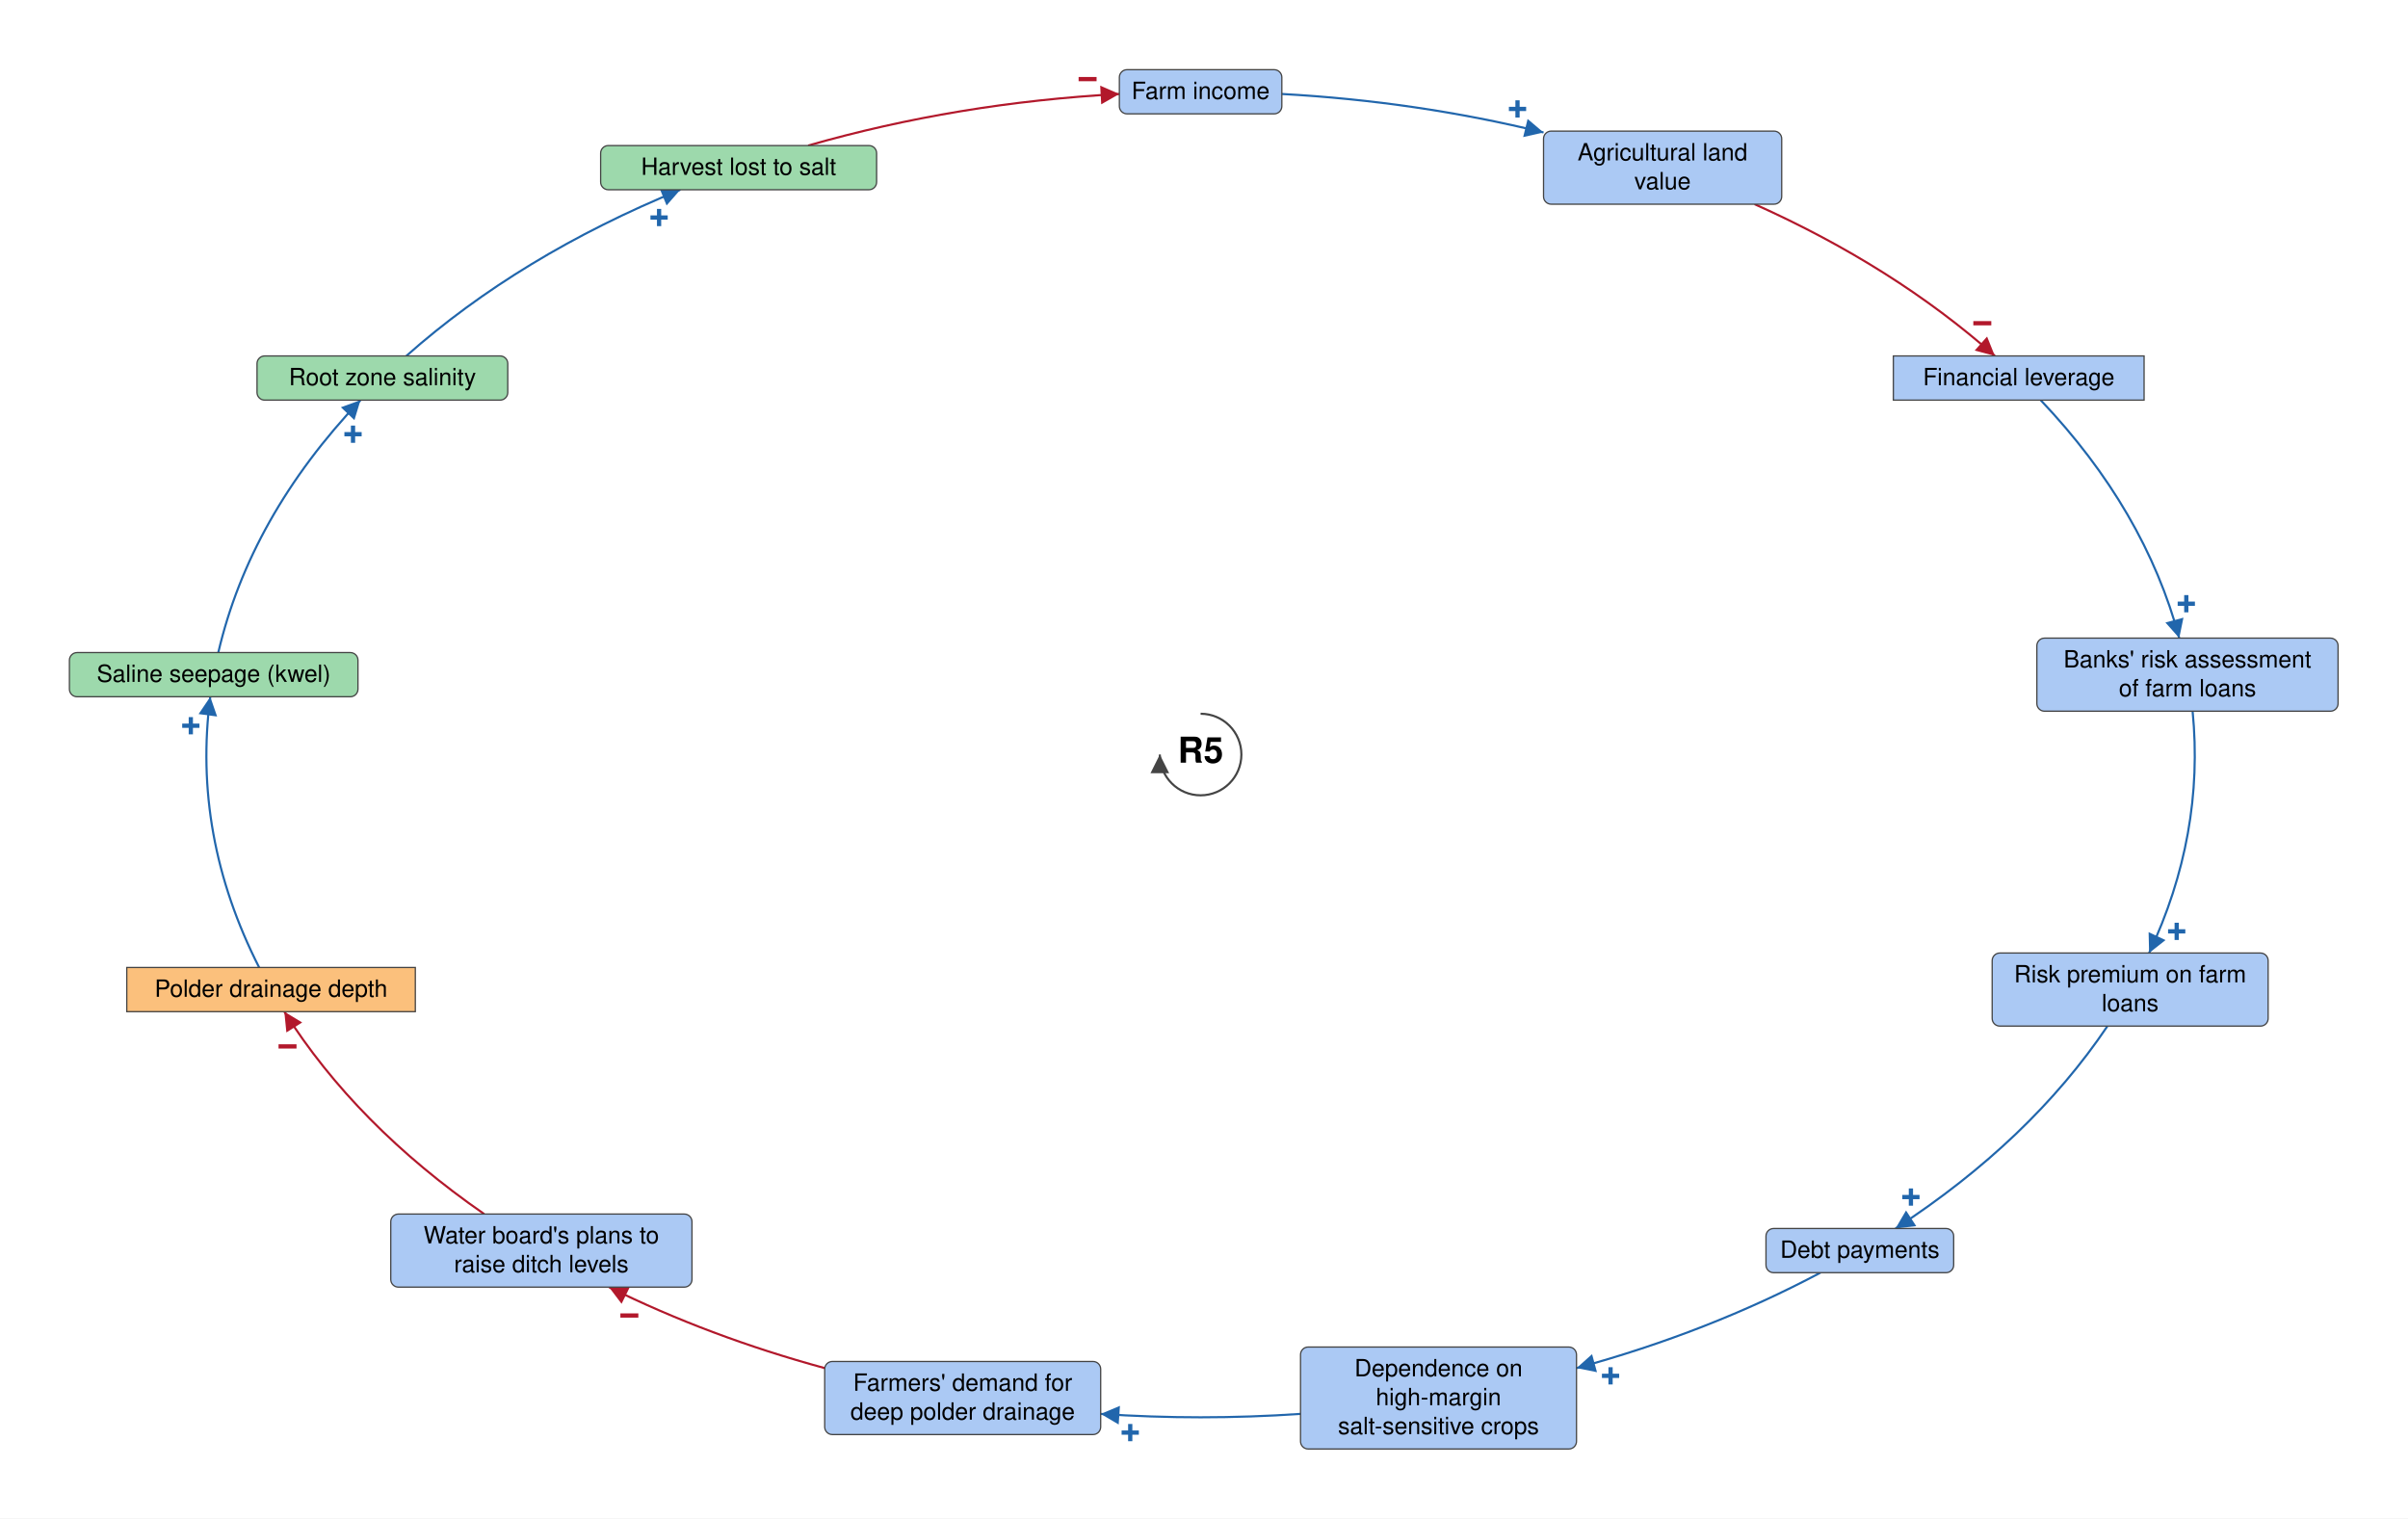
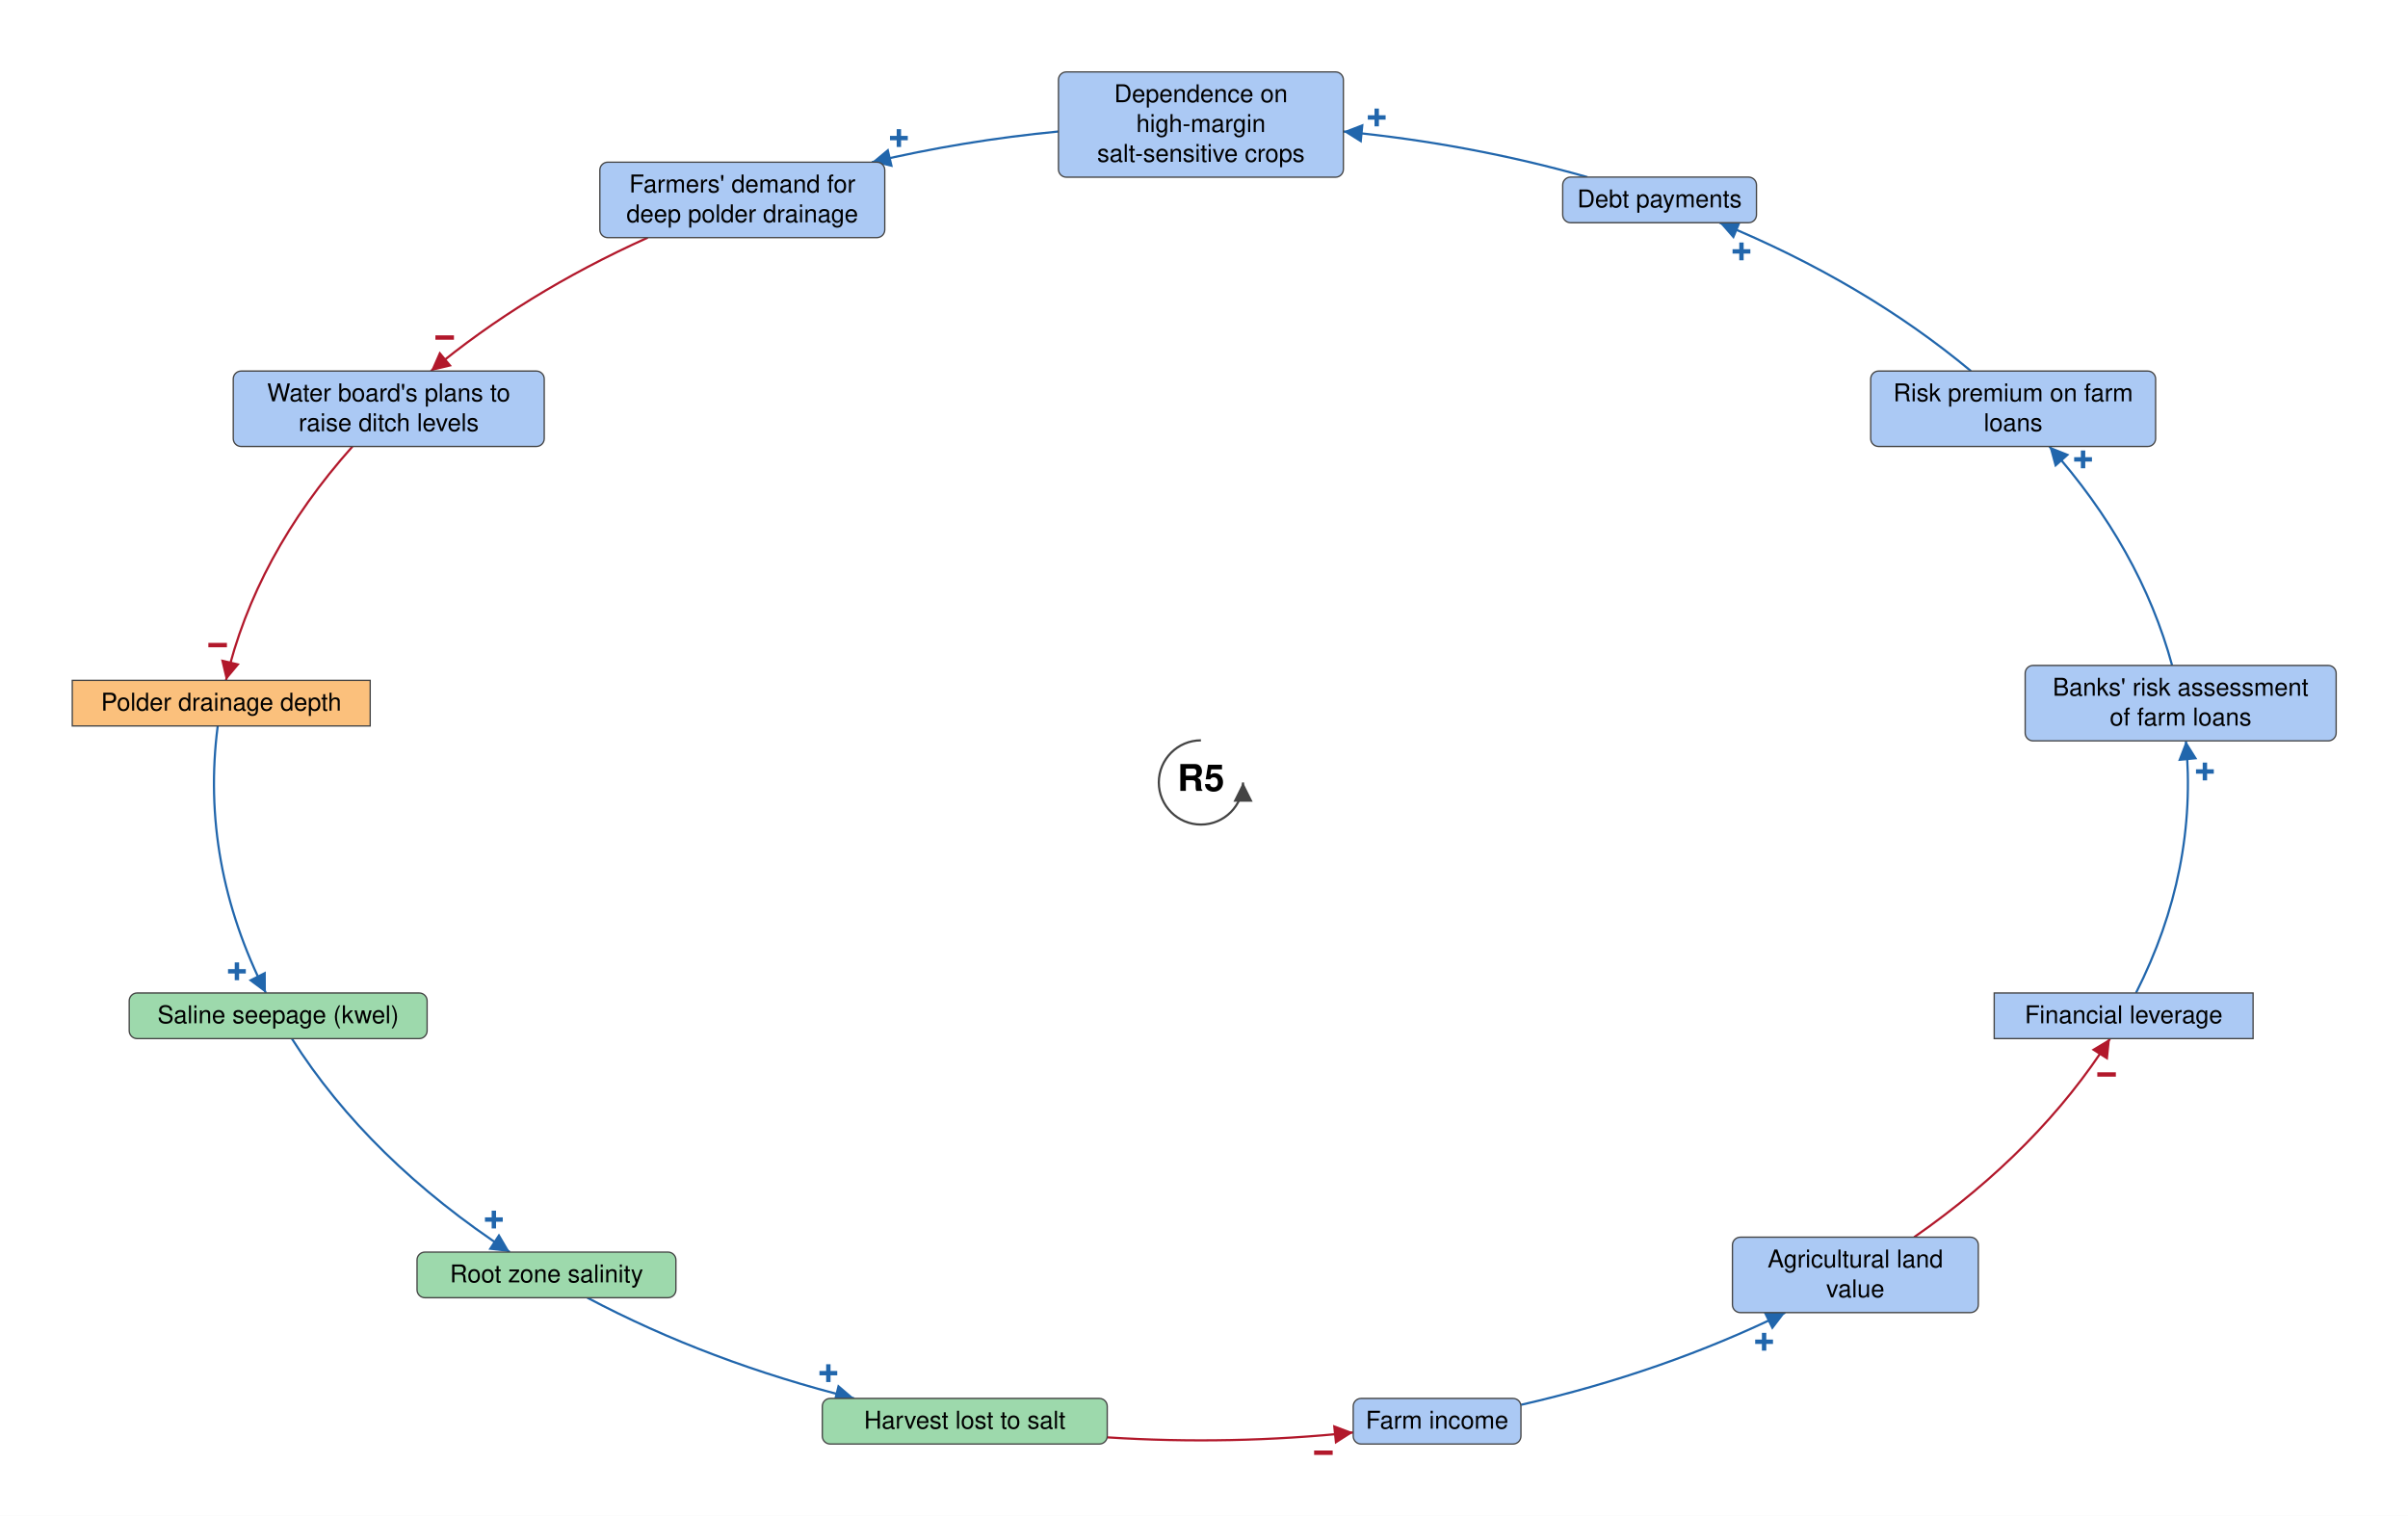
- <svg xmlns="http://www.w3.org/2000/svg" viewBox="-1413 -888 2834 1787" font-family="Helvetica Neue, Helvetica, Arial, sans-serif" font-size="28" fill="black">
+ <svg xmlns="http://www.w3.org/2000/svg" viewBox="-1369 -892 2745 1728" font-family="Helvetica Neue, Helvetica, Arial, sans-serif" font-size="28" fill="black">
  <defs>
    <marker id="arrow-plus" viewBox="0 0 10 10" refX="10" refY="5" markerWidth="22" markerHeight="22" markerUnits="userSpaceOnUse" orient="auto">
      <path d="M 0 0 L 10 5 L 0 10 z" fill="#2166AC" />
    </marker>
    <marker id="arrow-minus" viewBox="0 0 10 10" refX="10" refY="5" markerWidth="22" markerHeight="22" markerUnits="userSpaceOnUse" orient="auto">
      <path d="M 0 0 L 10 5 L 0 10 z" fill="#B2182B" />
    </marker>
    <marker id="arrow-grey" viewBox="0 0 10 10" refX="10" refY="5" markerWidth="22" markerHeight="22" markerUnits="userSpaceOnUse" orient="auto">
      <path d="M 0 0 L 10 5 L 0 10 z" fill="#444444" />
    </marker>
  </defs>
-   <rect x="-1413" y="-888" width="2834" height="1787" fill="white" />
+   <rect x="-1369" y="-892" width="2745" height="1728" fill="white" />
  <g class="links">
-     <g class="link" data-from="saline-seepage-kwel" data-to="root-zone-salinity" data-sign="+" data-delay="false" data-curvature="0.12">
-       <path class="link-path" d="M -1156.1 -120.0 Q -1118.7 -280.1 -988.7 -417.1" fill="none" stroke="#2166AC" stroke-width="2.5" marker-end="url(#arrow-plus)" />
-       <text class="sign" x="-997.5" y="-376.9" text-anchor="middle" dominant-baseline="central" font-size="42" font-weight="bold" fill="#2166AC" stroke="white" stroke-width="6" paint-order="stroke">+</text>
+     <g class="link" data-from="saline-seepage-kwel" data-to="root-zone-salinity" data-sign="+" data-delay="false" data-curvature="-0.15">
+       <path class="link-path" d="M -1036.3 292.0 Q -948.6 430.2 -787.8 535.4" fill="none" stroke="#2166AC" stroke-width="2.5" marker-end="url(#arrow-plus)" />
+       <text class="sign" x="-806.0" y="498.4" text-anchor="middle" dominant-baseline="central" font-size="42" font-weight="bold" fill="#2166AC" stroke="white" stroke-width="6" paint-order="stroke">+</text>
    </g>
-     <g class="link" data-from="agricultural-land-value" data-to="mortgage-debt-financial-leverage" data-sign="-" data-delay="false" data-curvature="-0.4">
-       <path class="link-path" d="M 652.0 -647.7 Q 816.0 -574.3 934.8 -469.1" fill="none" stroke="#B2182B" stroke-width="2.5" marker-end="url(#arrow-minus)" />
-       <text class="sign" x="920.0" y="-507.5" text-anchor="middle" dominant-baseline="central" font-size="42" font-weight="bold" fill="#B2182B" stroke="white" stroke-width="6" paint-order="stroke">−</text>
+     <g class="link" data-from="agricultural-land-value" data-to="mortgage-debt-financial-leverage" data-sign="-" data-delay="false" data-curvature="0.0">
+       <path class="link-path" d="M 813.0 518.4 Q 955.8 418.8 1036.3 292.0" fill="none" stroke="#B2182B" stroke-width="2.5" marker-end="url(#arrow-minus)" />
+       <text class="sign" x="1032.4" y="333.0" text-anchor="middle" dominant-baseline="central" font-size="42" font-weight="bold" fill="#B2182B" stroke="white" stroke-width="6" paint-order="stroke">−</text>
    </g>
-     <g class="link" data-from="dependence-on-high-margin-salt-sensitive-crops" data-to="demand-for-deep-polder-drainage" data-sign="+" data-delay="false" data-curvature="0.12">
-       <path class="link-path" d="M 117.6 776.0 Q 0.0 784.0 -117.6 776.0" fill="none" stroke="#2166AC" stroke-width="2.5" marker-end="url(#arrow-plus)" />
-       <text class="sign" x="-82.8" y="798.1" text-anchor="middle" dominant-baseline="central" font-size="42" font-weight="bold" fill="#2166AC" stroke="white" stroke-width="6" paint-order="stroke">+</text>
+     <g class="link" data-from="dependence-on-high-margin-salt-sensitive-crops" data-to="demand-for-deep-polder-drainage" data-sign="+" data-delay="false" data-curvature="-0.25">
+       <path class="link-path" d="M -162.4 -742.1 Q -271.3 -731.6 -375.1 -707.1" fill="none" stroke="#2166AC" stroke-width="2.5" marker-end="url(#arrow-plus)" />
+       <text class="sign" x="-344.3" y="-734.5" text-anchor="middle" dominant-baseline="central" font-size="42" font-weight="bold" fill="#2166AC" stroke="white" stroke-width="6" paint-order="stroke">+</text>
    </g>
-     <g class="link" data-from="farm-revenue" data-to="agricultural-land-value" data-sign="+" data-delay="false" data-curvature="0.1">
-       <path class="link-path" d="M 95.6 -777.4 Q 254.2 -768.7 403.6 -732.1" fill="none" stroke="#2166AC" stroke-width="2.5" marker-end="url(#arrow-plus)" />
-       <text class="sign" x="373.0" y="-759.7" text-anchor="middle" dominant-baseline="central" font-size="42" font-weight="bold" fill="#2166AC" stroke="white" stroke-width="6" paint-order="stroke">+</text>
+     <g class="link" data-from="farm-revenue" data-to="agricultural-land-value" data-sign="+" data-delay="false" data-curvature="0.0">
+       <path class="link-path" d="M 364.9 709.5 Q 527.5 672.3 666.1 604.4" fill="none" stroke="#2166AC" stroke-width="2.5" marker-end="url(#arrow-plus)" />
+       <text class="sign" x="642.0" y="637.7" text-anchor="middle" dominant-baseline="central" font-size="42" font-weight="bold" fill="#2166AC" stroke="white" stroke-width="6" paint-order="stroke">+</text>
    </g>
    <g class="link" data-from="polder-drainage-depth" data-to="saline-seepage-kwel" data-sign="+" data-delay="false" data-curvature="0">
-       <path class="link-path" d="M -1108.0 250.6 Q -1187.0 95.3 -1165.5 -68.0" fill="none" stroke="#2166AC" stroke-width="2.5" marker-end="url(#arrow-plus)" />
-       <text class="sign" x="-1188.4" y="-33.8" text-anchor="middle" dominant-baseline="central" font-size="42" font-weight="bold" fill="#2166AC" stroke="white" stroke-width="6" paint-order="stroke">+</text>
+       <path class="link-path" d="M -1120.8 -64.4 Q -1141.0 91.6 -1065.9 240.0" fill="none" stroke="#2166AC" stroke-width="2.5" marker-end="url(#arrow-plus)" />
+       <text class="sign" x="-1098.9" y="215.4" text-anchor="middle" dominant-baseline="central" font-size="42" font-weight="bold" fill="#2166AC" stroke="white" stroke-width="6" paint-order="stroke">+</text>
    </g>
-     <g class="link" data-from="plans-to-raise-ditch-levels" data-to="polder-drainage-depth" data-sign="-" data-delay="false" data-curvature="0.12">
-       <path class="link-path" d="M -843.1 540.8 Q -994.0 436.3 -1078.4 302.6" fill="none" stroke="#B2182B" stroke-width="2.5" marker-end="url(#arrow-minus)" />
-       <text class="sign" x="-1074.6" y="343.6" text-anchor="middle" dominant-baseline="central" font-size="42" font-weight="bold" fill="#B2182B" stroke="white" stroke-width="6" paint-order="stroke">−</text>
+     <g class="link" data-from="plans-to-raise-ditch-levels" data-to="polder-drainage-depth" data-sign="-" data-delay="false" data-curvature="0.0">
+       <path class="link-path" d="M -967.2 -383.0 Q -1077.8 -259.0 -1111.4 -116.4" fill="none" stroke="#B2182B" stroke-width="2.5" marker-end="url(#arrow-minus)" />
+       <text class="sign" x="-1120.9" y="-156.5" text-anchor="middle" dominant-baseline="central" font-size="42" font-weight="bold" fill="#B2182B" stroke="white" stroke-width="6" paint-order="stroke">−</text>
    </g>
    <g class="link" data-from="demand-for-deep-polder-drainage" data-to="plans-to-raise-ditch-levels" data-sign="-" data-delay="false" data-curvature="0">
-       <path class="link-path" d="M -442.4 722.1 Q -578.3 685.1 -696.3 626.8" fill="none" stroke="#B2182B" stroke-width="2.5" marker-end="url(#arrow-minus)" />
-       <text class="sign" x="-672.3" y="660.3" text-anchor="middle" dominant-baseline="central" font-size="42" font-weight="bold" fill="#B2182B" stroke="white" stroke-width="6" paint-order="stroke">−</text>
+       <path class="link-path" d="M -630.6 -621.1 Q -771.5 -557.5 -877.8 -469.0" fill="none" stroke="#B2182B" stroke-width="2.5" marker-end="url(#arrow-minus)" />
+       <text class="sign" x="-862.1" y="-507.1" text-anchor="middle" dominant-baseline="central" font-size="42" font-weight="bold" fill="#B2182B" stroke="white" stroke-width="6" paint-order="stroke">−</text>
    </g>
    <g class="link" data-from="root-zone-salinity" data-to="harvest-lost-to-salt" data-sign="+" data-delay="false" data-curvature="0">
-       <path class="link-path" d="M -934.8 -469.1 Q -801.4 -587.3 -612.3 -664.7" fill="none" stroke="#2166AC" stroke-width="2.5" marker-end="url(#arrow-plus)" />
-       <text class="sign" x="-637.3" y="-631.9" text-anchor="middle" dominant-baseline="central" font-size="42" font-weight="bold" fill="#2166AC" stroke="white" stroke-width="6" paint-order="stroke">+</text>
+       <path class="link-path" d="M -699.5 587.4 Q -560.9 660.8 -395.2 702.2" fill="none" stroke="#2166AC" stroke-width="2.5" marker-end="url(#arrow-plus)" />
+       <text class="sign" x="-424.7" y="673.5" text-anchor="middle" dominant-baseline="central" font-size="42" font-weight="bold" fill="#2166AC" stroke="white" stroke-width="6" paint-order="stroke">+</text>
    </g>
    <g class="link" data-from="harvest-lost-to-salt" data-to="farm-revenue" data-sign="-" data-delay="false" data-curvature="0">
-       <path class="link-path" d="M -461.9 -716.7 Q -286.2 -767.0 -95.6 -777.4" fill="none" stroke="#B2182B" stroke-width="2.5" marker-end="url(#arrow-minus)" />
-       <text class="sign" x="-133.0" y="-794.8" text-anchor="middle" dominant-baseline="central" font-size="42" font-weight="bold" fill="#B2182B" stroke="white" stroke-width="6" paint-order="stroke">−</text>
+       <path class="link-path" d="M -106.8 746.6 Q 33.9 755.6 173.6 741.0" fill="none" stroke="#B2182B" stroke-width="2.5" marker-end="url(#arrow-minus)" />
+       <text class="sign" x="139.6" y="764.2" text-anchor="middle" dominant-baseline="central" font-size="42" font-weight="bold" fill="#B2182B" stroke="white" stroke-width="6" paint-order="stroke">−</text>
    </g>
-     <g class="link" data-from="mortgage-debt-financial-leverage" data-to="banks-risk-assessment" data-sign="+" data-delay="false" data-curvature="0.12">
-       <path class="link-path" d="M 988.7 -417.1 Q 1111.5 -287.7 1151.8 -137.0" fill="none" stroke="#2166AC" stroke-width="2.5" marker-end="url(#arrow-plus)" />
-       <text class="sign" x="1160.1" y="-177.4" text-anchor="middle" dominant-baseline="central" font-size="42" font-weight="bold" fill="#2166AC" stroke="white" stroke-width="6" paint-order="stroke">+</text>
+     <g class="link" data-from="mortgage-debt-financial-leverage" data-to="banks-risk-assessment" data-sign="+" data-delay="false" data-curvature="0.0">
+       <path class="link-path" d="M 1065.9 240.0 Q 1136.8 100.0 1122.8 -47.4" fill="none" stroke="#2166AC" stroke-width="2.5" marker-end="url(#arrow-plus)" />
+       <text class="sign" x="1144.5" y="-12.4" text-anchor="middle" dominant-baseline="central" font-size="42" font-weight="bold" fill="#2166AC" stroke="white" stroke-width="6" paint-order="stroke">+</text>
    </g>
-     <g class="link" data-from="banks-risk-assessment" data-to="bank-credit-freeze-risk-premiums" data-sign="+" data-delay="false" data-curvature="-0.4">
-       <path class="link-path" d="M 1167.5 -51.0 Q 1181.8 94.5 1116.3 233.6" fill="none" stroke="#2166AC" stroke-width="2.5" marker-end="url(#arrow-plus)" />
-       <text class="sign" x="1148.8" y="208.2" text-anchor="middle" dominant-baseline="central" font-size="42" font-weight="bold" fill="#2166AC" stroke="white" stroke-width="6" paint-order="stroke">+</text>
+     <g class="link" data-from="banks-risk-assessment" data-to="bank-credit-freeze-risk-premiums" data-sign="+" data-delay="false" data-curvature="0.0">
+       <path class="link-path" d="M 1107.1 -133.4 Q 1070.9 -266.6 967.2 -383.0" fill="none" stroke="#2166AC" stroke-width="2.5" marker-end="url(#arrow-plus)" />
+       <text class="sign" x="1005.6" y="-368.2" text-anchor="middle" dominant-baseline="central" font-size="42" font-weight="bold" fill="#2166AC" stroke="white" stroke-width="6" paint-order="stroke">+</text>
    </g>
    <g class="link" data-from="bank-credit-freeze-risk-premiums" data-to="debt-payments" data-sign="+" data-delay="false" data-curvature="0">
-       <path class="link-path" d="M 1067.3 319.6 Q 976.4 454.5 817.8 557.8" fill="none" stroke="#2166AC" stroke-width="2.5" marker-end="url(#arrow-plus)" />
-       <text class="sign" x="836.0" y="520.9" text-anchor="middle" dominant-baseline="central" font-size="42" font-weight="bold" fill="#2166AC" stroke="white" stroke-width="6" paint-order="stroke">+</text>
+       <path class="link-path" d="M 877.8 -469.0 Q 756.4 -570.1 591.2 -638.1" fill="none" stroke="#2166AC" stroke-width="2.5" marker-end="url(#arrow-plus)" />
+       <text class="sign" x="616.2" y="-605.3" text-anchor="middle" dominant-baseline="central" font-size="42" font-weight="bold" fill="#2166AC" stroke="white" stroke-width="6" paint-order="stroke">+</text>
    </g>
-     <g class="link" data-from="debt-payments" data-to="dependence-on-high-margin-salt-sensitive-crops" data-sign="+" data-delay="false" data-curvature="0.22">
-       <path class="link-path" d="M 729.5 609.8 Q 598.0 679.7 442.4 722.1" fill="none" stroke="#2166AC" stroke-width="2.5" marker-end="url(#arrow-plus)" />
-       <text class="sign" x="482.5" y="731.3" text-anchor="middle" dominant-baseline="central" font-size="42" font-weight="bold" fill="#2166AC" stroke="white" stroke-width="6" paint-order="stroke">+</text>
+     <g class="link" data-from="debt-payments" data-to="dependence-on-high-margin-salt-sensitive-crops" data-sign="+" data-delay="false" data-curvature="0.0">
+       <path class="link-path" d="M 440.6 -690.1 Q 306.5 -728.1 162.4 -742.1" fill="none" stroke="#2166AC" stroke-width="2.5" marker-end="url(#arrow-plus)" />
+       <text class="sign" x="200.4" y="-758.0" text-anchor="middle" dominant-baseline="central" font-size="42" font-weight="bold" fill="#2166AC" stroke="white" stroke-width="6" paint-order="stroke">+</text>
    </g>
  </g>
  <g class="elements">
    <g class="element" data-id="mortgage-debt-financial-leverage" data-domain="Social" data-type="Stock" data-adaptive="false">
-       <rect x="815.3" y="-469.1" width="295.1" height="52.0" rx="0" fill="#ABC9F4" stroke="#444444" stroke-width="1.5" />
-       <text x="962.9" y="-434.6" text-anchor="middle">Financial leverage</text>
+       <rect x="904.3" y="240.0" width="295.1" height="52.0" rx="0" fill="#ABC9F4" stroke="#444444" stroke-width="1.5" />
+       <text x="1051.9" y="274.5" text-anchor="middle">Financial leverage</text>
    </g>
    <g class="element" data-id="banks-risk-assessment" data-domain="Social" data-type="Auxiliary" data-adaptive="false">
-       <rect x="984.2" y="-137.0" width="354.5" height="86.0" rx="9" fill="#ABC9F4" stroke="#444444" stroke-width="1.5" />
-       <text x="1161.5" y="-102.5" text-anchor="middle">Banks' risk assessment</text>
-       <text x="1161.5" y="-68.5" text-anchor="middle">of farm loans</text>
+       <rect x="939.6" y="-133.4" width="354.5" height="86.0" rx="9" fill="#ABC9F4" stroke="#444444" stroke-width="1.5" />
+       <text x="1116.8" y="-98.9" text-anchor="middle">Banks' risk assessment</text>
+       <text x="1116.8" y="-64.9" text-anchor="middle">of farm loans</text>
    </g>
    <g class="element" data-id="bank-credit-freeze-risk-premiums" data-domain="Social" data-type="Auxiliary" data-adaptive="false">
-       <rect x="931.6" y="233.6" width="324.8" height="86.0" rx="9" fill="#ABC9F4" stroke="#444444" stroke-width="1.5" />
-       <text x="1094.0" y="268.1" text-anchor="middle">Risk premium on farm</text>
-       <text x="1094.0" y="302.1" text-anchor="middle">loans</text>
+       <rect x="763.5" y="-469.0" width="324.8" height="86.0" rx="9" fill="#ABC9F4" stroke="#444444" stroke-width="1.5" />
+       <text x="925.9" y="-434.5" text-anchor="middle">Risk premium on farm</text>
+       <text x="925.9" y="-400.5" text-anchor="middle">loans</text>
    </g>
    <g class="element" data-id="debt-payments" data-domain="Social" data-type="Auxiliary" data-adaptive="false">
-       <rect x="665.4" y="557.8" width="220.9" height="52.0" rx="9" fill="#ABC9F4" stroke="#444444" stroke-width="1.5" />
-       <text x="775.9" y="592.3" text-anchor="middle">Debt payments</text>
+       <rect x="412.4" y="-690.1" width="220.9" height="52.0" rx="9" fill="#ABC9F4" stroke="#444444" stroke-width="1.5" />
+       <text x="522.8" y="-655.6" text-anchor="middle">Debt payments</text>
    </g>
    <g class="element" data-id="dependence-on-high-margin-salt-sensitive-crops" data-domain="Social" data-type="Auxiliary" data-adaptive="false">
-       <rect x="117.6" y="697.3" width="324.8" height="120.0" rx="9" fill="#ABC9F4" stroke="#444444" stroke-width="1.5" />
-       <text x="280.0" y="731.8" text-anchor="middle">Dependence on</text>
-       <text x="280.0" y="765.8" text-anchor="middle">high-margin</text>
-       <text x="280.0" y="799.8" text-anchor="middle">salt-sensitive crops</text>
+       <rect x="-162.4" y="-810.0" width="324.8" height="120.0" rx="9" fill="#ABC9F4" stroke="#444444" stroke-width="1.5" />
+       <text x="0.0" y="-775.5" text-anchor="middle">Dependence on</text>
+       <text x="0.0" y="-741.5" text-anchor="middle">high-margin</text>
+       <text x="0.0" y="-707.5" text-anchor="middle">salt-sensitive crops</text>
    </g>
    <g class="element" data-id="demand-for-deep-polder-drainage" data-domain="Social" data-type="Auxiliary" data-adaptive="false">
-       <rect x="-442.4" y="714.3" width="324.8" height="86.0" rx="9" fill="#ABC9F4" stroke="#444444" stroke-width="1.5" />
-       <text x="-280.0" y="748.8" text-anchor="middle">Farmers' demand for</text>
-       <text x="-280.0" y="782.8" text-anchor="middle">deep polder drainage</text>
+       <rect x="-685.2" y="-707.1" width="324.8" height="86.0" rx="9" fill="#ABC9F4" stroke="#444444" stroke-width="1.5" />
+       <text x="-522.8" y="-672.6" text-anchor="middle">Farmers' demand for</text>
+       <text x="-522.8" y="-638.6" text-anchor="middle">deep polder drainage</text>
    </g>
    <g class="element" data-id="plans-to-raise-ditch-levels" data-domain="Social" data-type="Auxiliary" data-adaptive="false">
-       <rect x="-953.1" y="540.8" width="354.5" height="86.0" rx="9" fill="#ABC9F4" stroke="#444444" stroke-width="1.5" />
-       <text x="-775.9" y="575.3" text-anchor="middle">Water board's plans to</text>
-       <text x="-775.9" y="609.3" text-anchor="middle">raise ditch levels</text>
+       <rect x="-1103.1" y="-469.0" width="354.5" height="86.0" rx="9" fill="#ABC9F4" stroke="#444444" stroke-width="1.5" />
+       <text x="-925.9" y="-434.5" text-anchor="middle">Water board's plans to</text>
+       <text x="-925.9" y="-400.5" text-anchor="middle">raise ditch levels</text>
    </g>
    <g class="element" data-id="polder-drainage-depth" data-domain="Technological" data-type="Stock" data-adaptive="false">
-       <rect x="-1263.8" y="250.6" width="339.6" height="52.0" rx="0" fill="#FBC07C" stroke="#444444" stroke-width="1.5" />
-       <text x="-1094.0" y="285.1" text-anchor="middle">Polder drainage depth</text>
+       <rect x="-1286.6" y="-116.4" width="339.6" height="52.0" rx="0" fill="#FBC07C" stroke="#444444" stroke-width="1.5" />
+       <text x="-1116.8" y="-81.9" text-anchor="middle">Polder drainage depth</text>
    </g>
    <g class="element" data-id="saline-seepage-kwel" data-domain="Ecological" data-type="Auxiliary" data-adaptive="false">
-       <rect x="-1331.3" y="-120.0" width="339.6" height="52.0" rx="9" fill="#9DD9AC" stroke="#444444" stroke-width="1.5" />
-       <text x="-1161.5" y="-85.5" text-anchor="middle">Saline seepage (kwel)</text>
+       <rect x="-1221.7" y="240.0" width="339.6" height="52.0" rx="9" fill="#9DD9AC" stroke="#444444" stroke-width="1.5" />
+       <text x="-1051.9" y="274.5" text-anchor="middle">Saline seepage (kwel)</text>
    </g>
    <g class="element" data-id="root-zone-salinity" data-domain="Ecological" data-type="Auxiliary" data-adaptive="false">
-       <rect x="-1110.5" y="-469.1" width="295.1" height="52.0" rx="9" fill="#9DD9AC" stroke="#444444" stroke-width="1.5" />
-       <text x="-962.9" y="-434.6" text-anchor="middle">Root zone salinity</text>
+       <rect x="-893.6" y="535.4" width="295.1" height="52.0" rx="9" fill="#9DD9AC" stroke="#444444" stroke-width="1.5" />
+       <text x="-746.0" y="569.9" text-anchor="middle">Root zone salinity</text>
    </g>
    <g class="element" data-id="harvest-lost-to-salt" data-domain="Ecological" data-type="Auxiliary" data-adaptive="false">
-       <rect x="-706.1" y="-716.7" width="324.8" height="52.0" rx="9" fill="#9DD9AC" stroke="#444444" stroke-width="1.5" />
-       <text x="-543.7" y="-682.2" text-anchor="middle">Harvest lost to salt</text>
+       <rect x="-431.6" y="702.2" width="324.8" height="52.0" rx="9" fill="#9DD9AC" stroke="#444444" stroke-width="1.5" />
+       <text x="-269.2" y="736.7" text-anchor="middle">Harvest lost to salt</text>
    </g>
    <g class="element" data-id="farm-revenue" data-domain="Social" data-type="Auxiliary" data-adaptive="false">
-       <rect x="-95.6" y="-806.0" width="191.2" height="52.0" rx="9" fill="#ABC9F4" stroke="#444444" stroke-width="1.5" />
-       <text x="-0.0" y="-771.5" text-anchor="middle">Farm income</text>
+       <rect x="173.6" y="702.2" width="191.2" height="52.0" rx="9" fill="#ABC9F4" stroke="#444444" stroke-width="1.5" />
+       <text x="269.2" y="736.7" text-anchor="middle">Farm income</text>
    </g>
    <g class="element" data-id="agricultural-land-value" data-domain="Social" data-type="Auxiliary" data-adaptive="false">
-       <rect x="403.6" y="-733.7" width="280.3" height="86.0" rx="9" fill="#ABC9F4" stroke="#444444" stroke-width="1.5" />
-       <text x="543.7" y="-699.2" text-anchor="middle">Agricultural land</text>
-       <text x="543.7" y="-665.2" text-anchor="middle">value</text>
+       <rect x="605.9" y="518.4" width="280.3" height="86.0" rx="9" fill="#ABC9F4" stroke="#444444" stroke-width="1.5" />
+       <text x="746.0" y="552.9" text-anchor="middle">Agricultural land</text>
+       <text x="746.0" y="586.9" text-anchor="middle">value</text>
    </g>
  </g>
  <g class="loop" data-id="R5">
-     <path d="M 0.0 -48.0 A 48 48 0 1 1 -48.0 0.0" fill="none" stroke="#444444" stroke-width="2.5" marker-end="url(#arrow-grey)" />
+     <path d="M 0.0 -48.0 A 48 48 0 1 0 48.0 0.0" fill="none" stroke="#444444" stroke-width="2.5" marker-end="url(#arrow-grey)" />
    <text class="loop-id" x="0.0" y="0.0" text-anchor="middle" dominant-baseline="central" font-size="42" font-weight="bold">R5</text>
  </g>
</svg>
